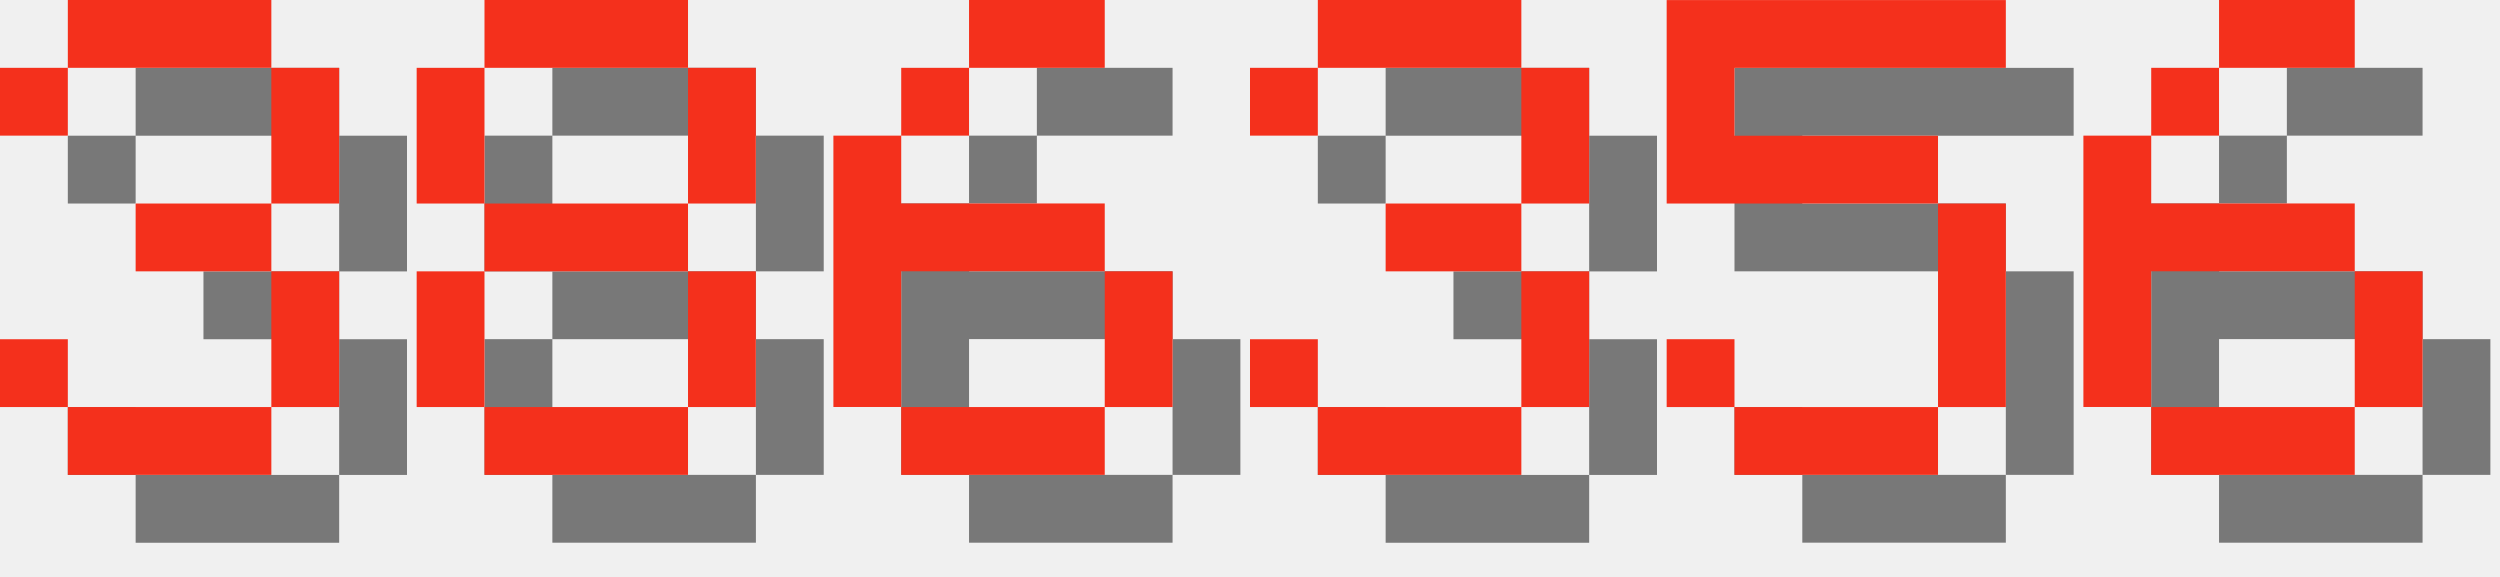
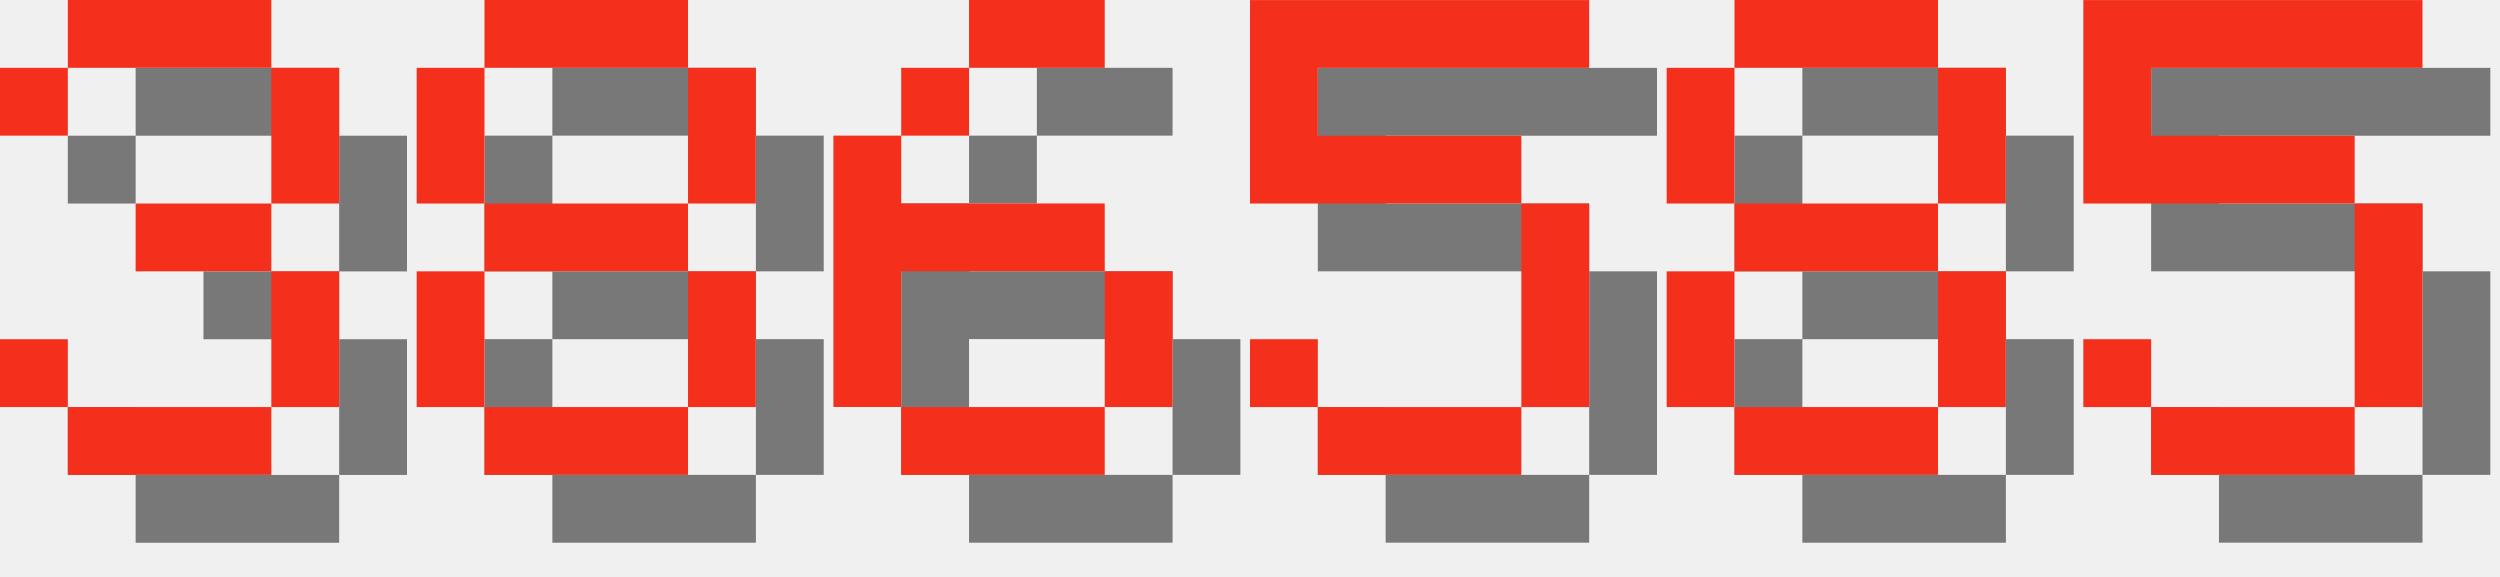
<svg xmlns="http://www.w3.org/2000/svg" version="1.1" width="156.0" height="36">
  <style>
        .text-foreground {
            fill: #F4301C;
        }
        .text-shadow {
            fill: #000000;
            fill-opacity: 0.5;
        }
    </style>
  <g class="digit" id="digit_3" transform="translate(0.0, 0), scale(4)">
    <path id="digit_3_shadow" class="text-shadow" d="m1.058 2.117v1.058h1.058v-1.058h3.175v2.117h-2.117v1.058h2.117v2.117h-3.175v-1.058h-1.058v1.058h1.058v1.058h3.175v-1.058h1.058v-2.117h-1.058v-1.058h1.058v-2.117h-1.058v-1.058h-3.175v1.058h-1.058z" fill-opacity=".5" style="paint-order:stroke fill markers" />
    <path id="digit_3_fg" class="text-foreground" d="m0 1.058v1.058h1.058v-1.058h3.175v2.117h-2.117v1.058h2.117v2.117h-3.175v-1.058h-1.058v1.058h1.058v1.058h3.175v-1.058h1.058v-2.117h-1.058v-1.058h1.058v-2.117h-1.058v-1.058h-3.175v1.058h-1.058z" fill="#fff" style="paint-order:stroke fill markers" />
  </g>
  <g class="digit" id="digit_8" transform="translate(26.0, 0), scale(4)">
    <path id="digit_8_shadow" class="text-shadow" d="m2.117 1.058v1.058h3.175v-1.058h-3.175zm3.175 1.058v2.117h1.058v-2.117h-1.058zm0 2.117h-3.175v1.058h3.175v-1.058zm0 1.058v2.117h1.058v-2.117h-1.058zm0 2.117h-3.175v1.058h3.175v-1.058zm-3.175 0v-2.117h-1.058v2.117h1.058zm0-3.175v-2.117h-1.058v2.117h1.058z" fill-opacity=".5" style="paint-order:stroke fill markers" />
    <path id="digit_8_fg" class="text-foreground" d="m1.058 0v1.058h3.175v-1.058h-3.175zm3.175 1.058v2.117h1.058v-2.117h-1.058zm0 2.117h-3.175v1.058h3.175v-1.058zm0 1.058v2.117h1.058v-2.117h-1.058zm0 2.117h-3.175v1.058h3.175v-1.058zm-3.175 0v-2.117h-1.058v2.117h1.058zm0-3.175v-2.117h-1.058v2.117h1.058z" fill="#fff" style="paint-order:stroke fill markers" />
  </g>
  <g class="digit" id="digit_6" transform="translate(52.0, 0), scale(4)">
    <path id="digit_6_shadow" class="text-shadow" d="m3.175 1.058v1.058h2.117v-1.058h-2.117zm0 1.058h-1.058v1.058h1.058v-1.058zm-1.058 1.058h-1.058v4.233h1.058v-2.117h3.175v-1.058h-3.175v-1.058zm3.175 2.117v2.117h1.058v-2.117h-1.058zm0 2.117h-3.175v1.058h3.175v-1.058z" fill-opacity=".5" style="paint-order:stroke fill markers" />
    <path id="digit_6_fg" class="text-foreground" d="m2.117 0v1.058h2.117v-1.058h-2.117zm0 1.058h-1.058v1.058h1.058v-1.058zm-1.058 1.058h-1.058v4.233h1.058v-2.117h3.175v-1.058h-3.175v-1.058zm3.175 2.117v2.117h1.058v-2.117h-1.058zm0 2.117h-3.175v1.058h3.175v-1.058z" fill="#fff" style="paint-order:stroke fill markers" />
  </g>
-   <g class="digit" id="digit_3" transform="translate(78.0, 0), scale(4)">
-     <path id="digit_3_shadow" class="text-shadow" d="m1.058 2.117v1.058h1.058v-1.058h3.175v2.117h-2.117v1.058h2.117v2.117h-3.175v-1.058h-1.058v1.058h1.058v1.058h3.175v-1.058h1.058v-2.117h-1.058v-1.058h1.058v-2.117h-1.058v-1.058h-3.175v1.058h-1.058z" fill-opacity=".5" style="paint-order:stroke fill markers" />
-     <path id="digit_3_fg" class="text-foreground" d="m0 1.058v1.058h1.058v-1.058h3.175v2.117h-2.117v1.058h2.117v2.117h-3.175v-1.058h-1.058v1.058h1.058v1.058h3.175v-1.058h1.058v-2.117h-1.058v-1.058h1.058v-2.117h-1.058v-1.058h-3.175v1.058h-1.058z" fill="#fff" style="paint-order:stroke fill markers" />
-   </g>
-   <g class="digit" id="digit_5" transform="translate(104.0, 0), scale(4)">
+   <g class="digit" id="digit_5" transform="translate(78.0, 0), scale(4)">
    <path id="digit_5_shadow" class="text-shadow" d="m1.058 1.058v3.175h4.233v3.175h-3.175v-1.058h-1.058v1.058h1.058v1.058h3.175v-1.058h1.058v-3.175h-1.058v-1.058h-3.175v-1.058h4.233v-1.058h-5.292z" fill-opacity=".5" style="paint-order:stroke fill markers" />
    <path id="digit_5_fg" class="text-foreground" d="m0 0v3.175h4.233v3.175h-3.175v-1.058h-1.058v1.058h1.058v1.058h3.175v-1.058h1.058v-3.175h-1.058v-1.058h-3.175v-1.058h4.233v-1.058h-5.292z" fill="#fff" style="paint-order:stroke fill markers" />
  </g>
-   <g class="digit" id="digit_6" transform="translate(130.0, 0), scale(4)">
-     <path id="digit_6_shadow" class="text-shadow" d="m3.175 1.058v1.058h2.117v-1.058h-2.117zm0 1.058h-1.058v1.058h1.058v-1.058zm-1.058 1.058h-1.058v4.233h1.058v-2.117h3.175v-1.058h-3.175v-1.058zm3.175 2.117v2.117h1.058v-2.117h-1.058zm0 2.117h-3.175v1.058h3.175v-1.058z" fill-opacity=".5" style="paint-order:stroke fill markers" />
-     <path id="digit_6_fg" class="text-foreground" d="m2.117 0v1.058h2.117v-1.058h-2.117zm0 1.058h-1.058v1.058h1.058v-1.058zm-1.058 1.058h-1.058v4.233h1.058v-2.117h3.175v-1.058h-3.175v-1.058zm3.175 2.117v2.117h1.058v-2.117h-1.058zm0 2.117h-3.175v1.058h3.175v-1.058z" fill="#fff" style="paint-order:stroke fill markers" />
+   <g class="digit" id="digit_8" transform="translate(104.0, 0), scale(4)">
+     <path id="digit_8_shadow" class="text-shadow" d="m2.117 1.058v1.058h3.175v-1.058h-3.175zm3.175 1.058v2.117h1.058v-2.117h-1.058zm0 2.117h-3.175v1.058h3.175v-1.058zm0 1.058v2.117h1.058v-2.117h-1.058zm0 2.117h-3.175v1.058h3.175v-1.058zm-3.175 0v-2.117h-1.058v2.117h1.058zm0-3.175v-2.117h-1.058v2.117h1.058z" fill-opacity=".5" style="paint-order:stroke fill markers" />
+     <path id="digit_8_fg" class="text-foreground" d="m1.058 0v1.058h3.175v-1.058h-3.175zm3.175 1.058v2.117h1.058v-2.117h-1.058zm0 2.117h-3.175v1.058h3.175v-1.058zm0 1.058v2.117h1.058v-2.117h-1.058zm0 2.117h-3.175v1.058h3.175v-1.058zm-3.175 0v-2.117h-1.058v2.117h1.058zm0-3.175v-2.117h-1.058v2.117h1.058z" fill="#fff" style="paint-order:stroke fill markers" />
+   </g>
+   <g class="digit" id="digit_5" transform="translate(130.0, 0), scale(4)">
+     <path id="digit_5_shadow" class="text-shadow" d="m1.058 1.058v3.175h4.233v3.175h-3.175v-1.058h-1.058v1.058h1.058v1.058h3.175v-1.058h1.058v-3.175h-1.058v-1.058h-3.175v-1.058h4.233v-1.058h-5.292z" fill-opacity=".5" style="paint-order:stroke fill markers" />
+     <path id="digit_5_fg" class="text-foreground" d="m0 0v3.175h4.233v3.175h-3.175v-1.058h-1.058v1.058h1.058v1.058h3.175v-1.058h1.058v-3.175h-1.058v-1.058h-3.175v-1.058h4.233v-1.058h-5.292z" fill="#fff" style="paint-order:stroke fill markers" />
  </g>
</svg>
